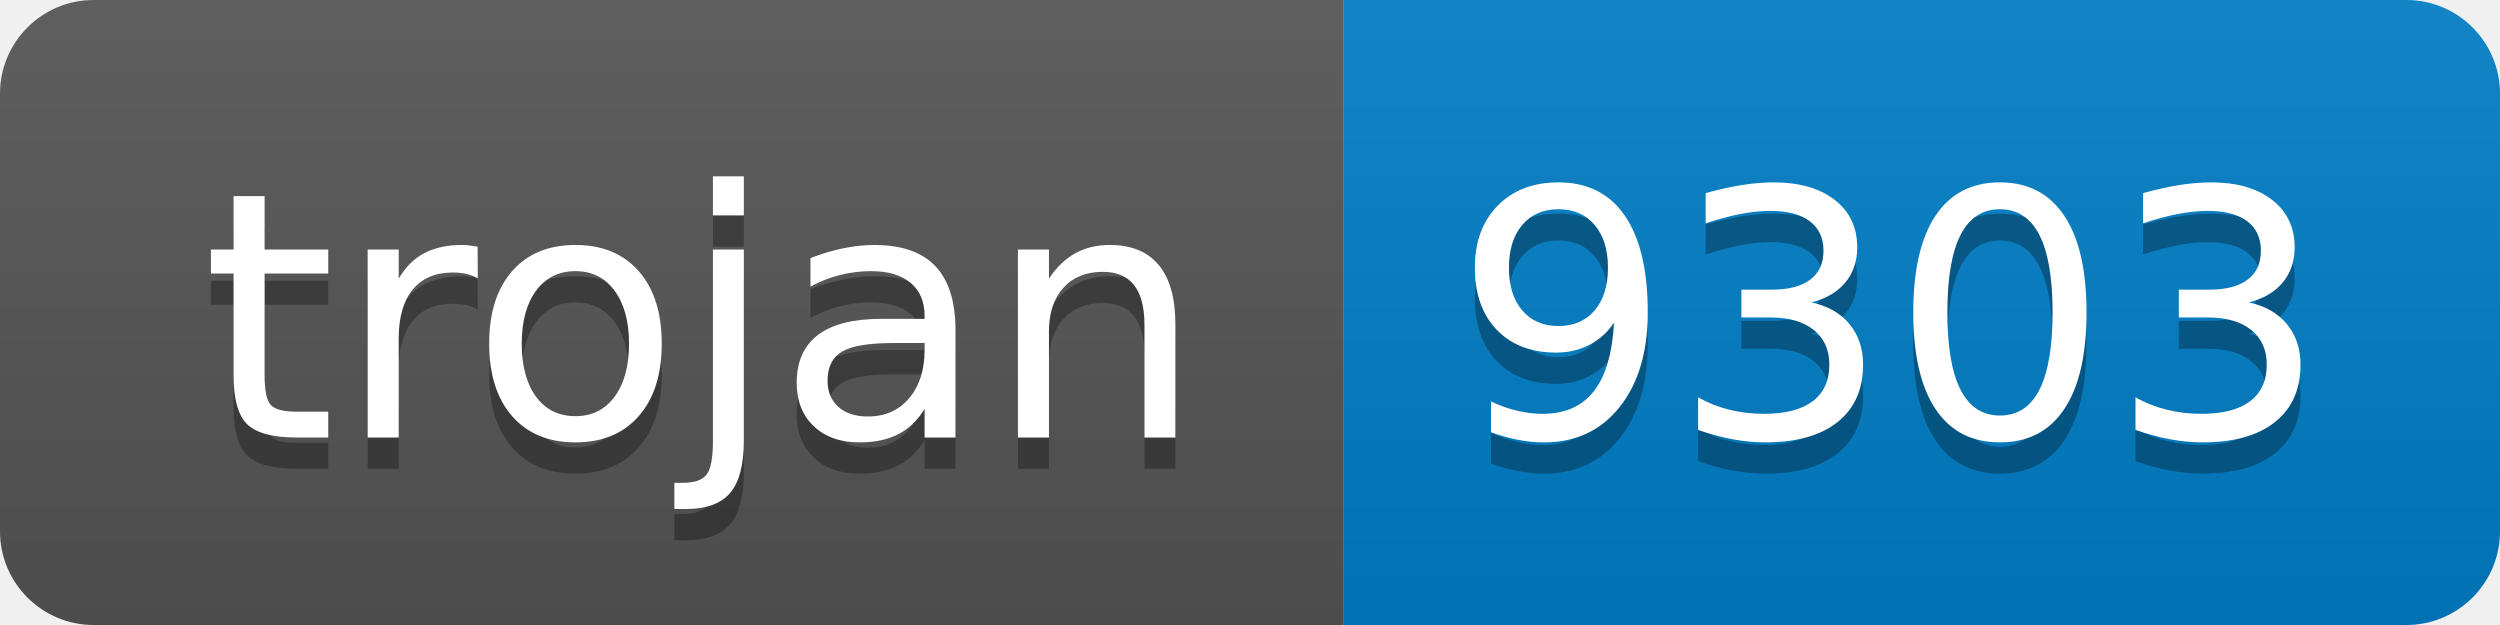
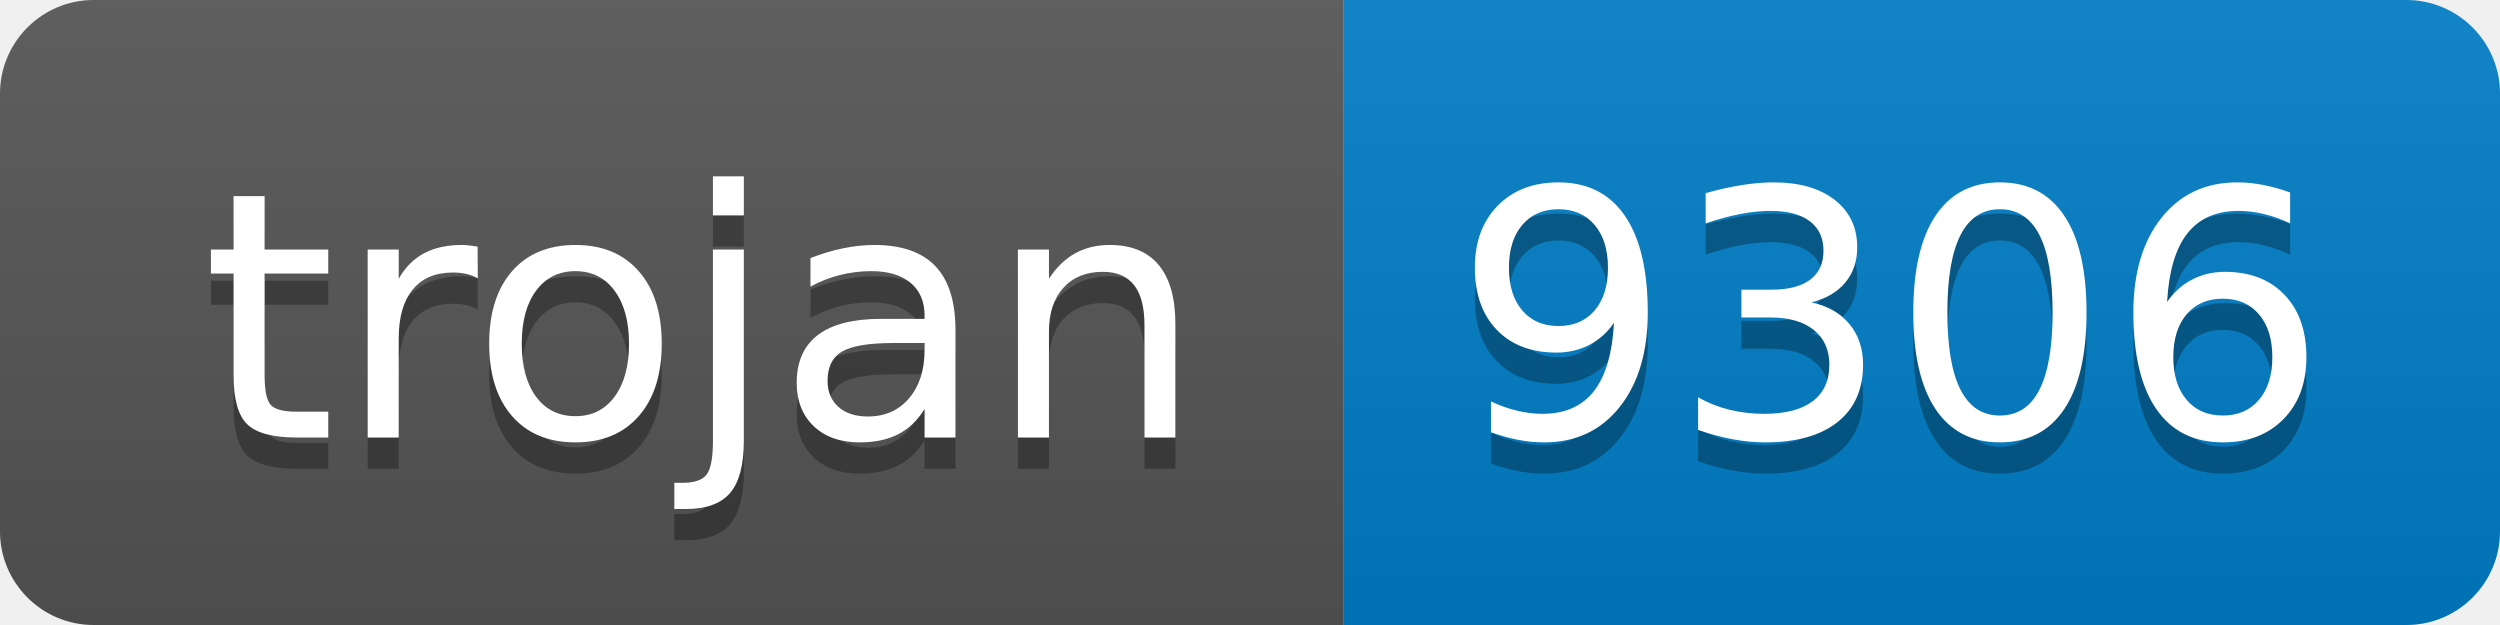
- <svg xmlns="http://www.w3.org/2000/svg" width="80" height="20" role="img" aria-label="trojan: 9303">
+ <svg xmlns="http://www.w3.org/2000/svg" width="80" height="20" role="img" aria-label="trojan: 9306">
  <linearGradient id="s" x2="0" y2="100%">
    <stop offset="0" stop-color="#bbb" stop-opacity=".1" />
    <stop offset="1" stop-opacity=".1" />
  </linearGradient>
  <clipPath id="r">
    <rect width="80" height="20" rx="3" fill="#fff" />
  </clipPath>
  <g clip-path="url(#r)">
    <rect width="43" height="20" fill="#555" />
    <rect x="43" width="37" height="20" fill="#007ec6" />
    <rect width="80" height="20" fill="url(#s)" />
  </g>
  <g fill="#fff" text-anchor="middle" font-family="Verdana,Geneva,DejaVu Sans,sans-serif" text-rendering="geometricPrecision" font-size="110">
    <text aria-hidden="true" x="225" y="150" fill="#010101" fill-opacity=".3" transform="scale(.1)" textLength="330">trojan</text>
    <text x="225" y="140" transform="scale(.1)" fill="#fff" textLength="330">trojan</text>
-     <text aria-hidden="true" x="605" y="150" fill="#010101" fill-opacity=".3" transform="scale(.1)" textLength="270">9303</text>
-     <text x="605" y="140" transform="scale(.1)" fill="#fff" textLength="270">9303</text>
+     <text aria-hidden="true" x="605" y="150" fill="#010101" fill-opacity=".3" transform="scale(.1)" textLength="270">9306</text>
+     <text x="605" y="140" transform="scale(.1)" fill="#fff" textLength="270">9306</text>
  </g>
</svg>
